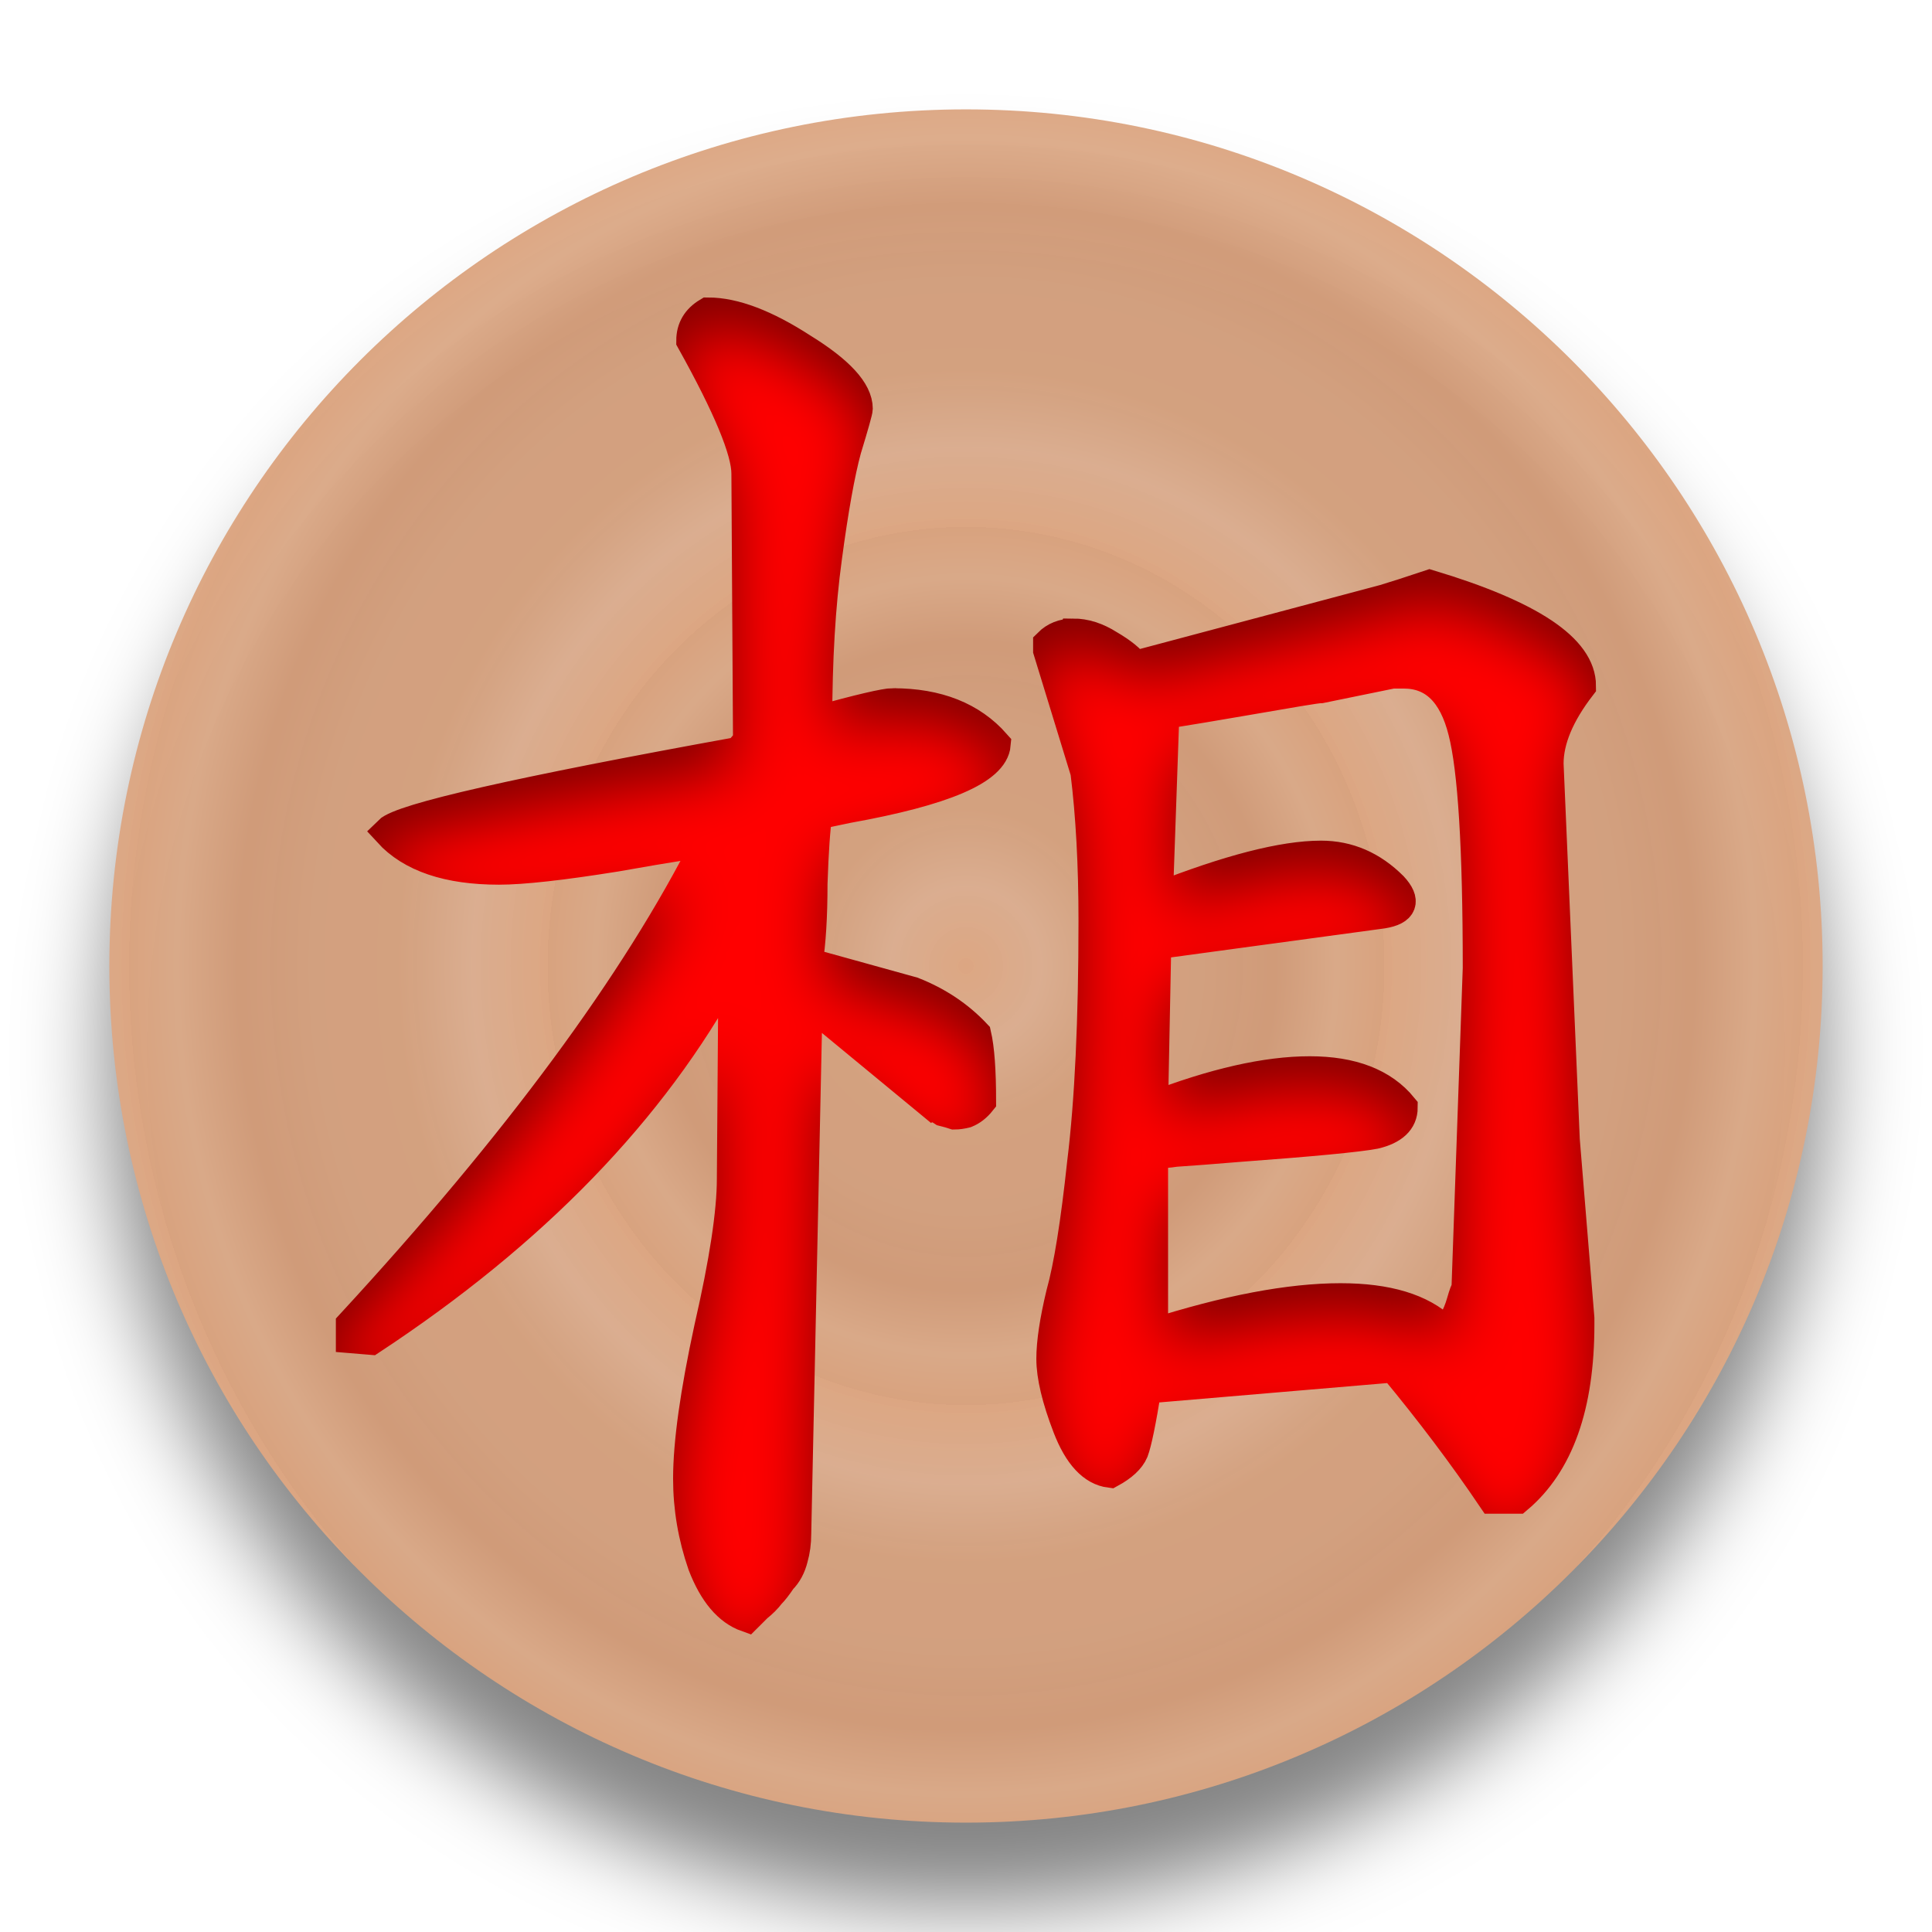
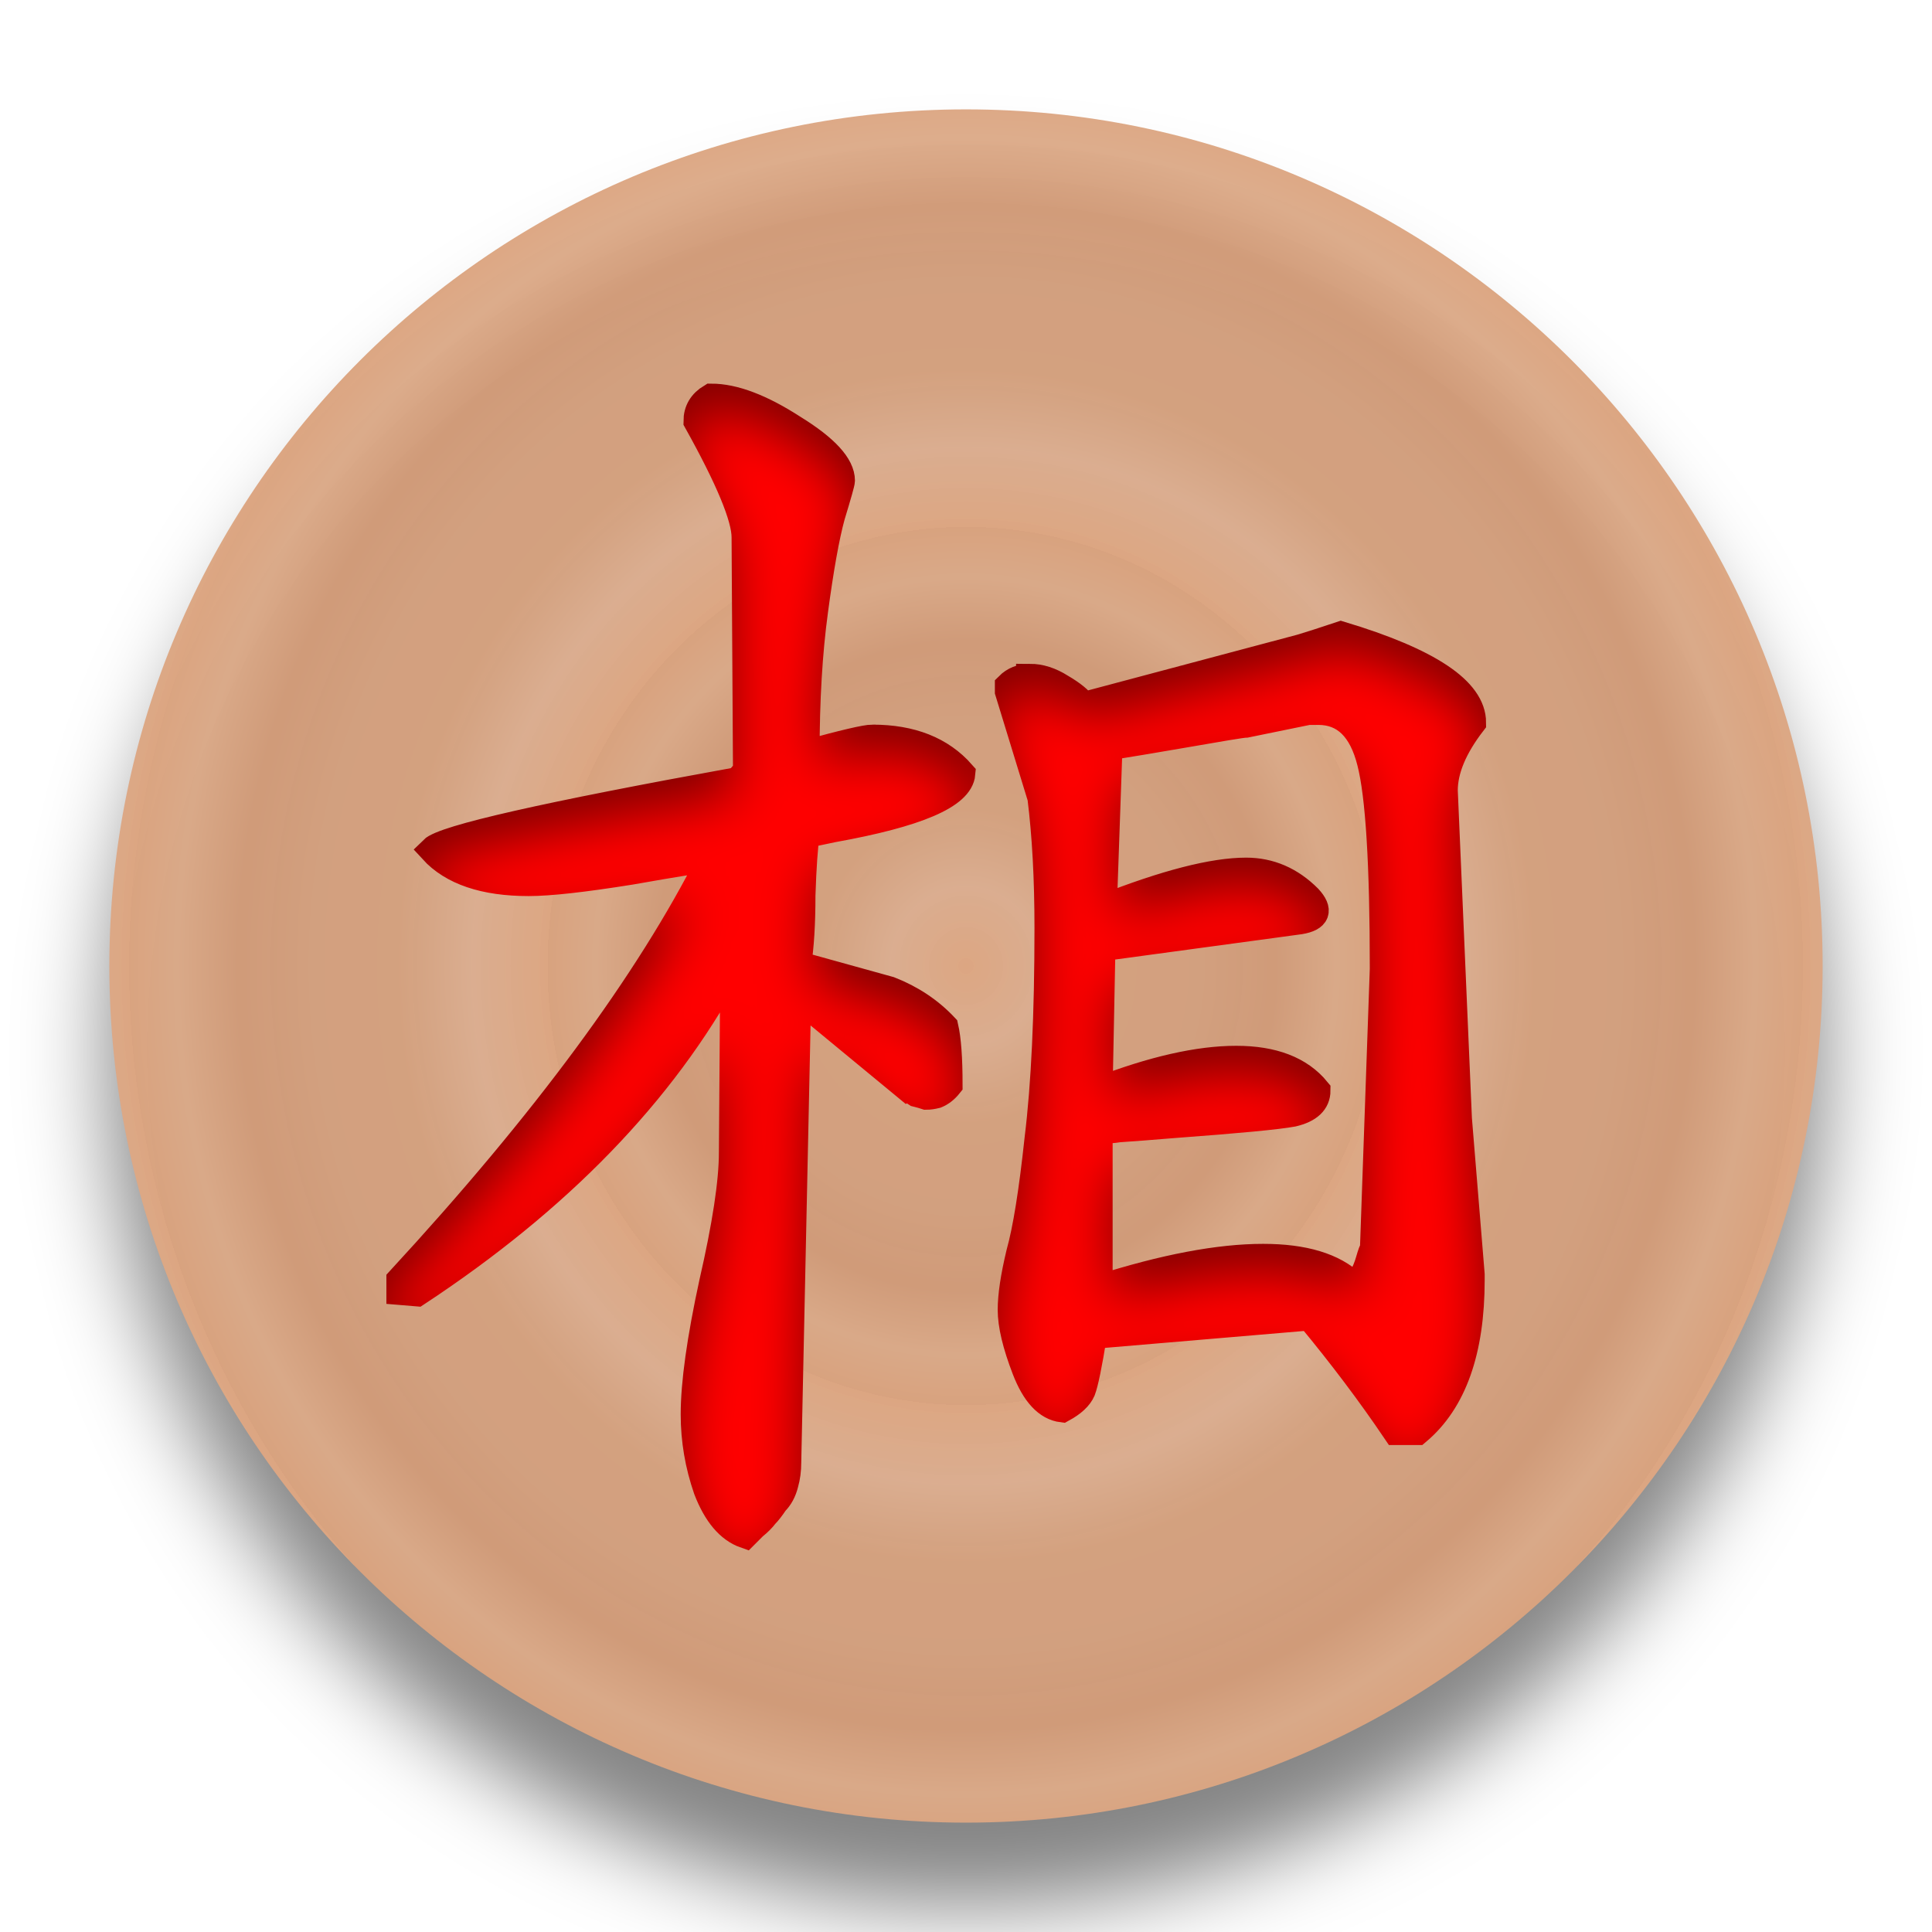
<svg xmlns="http://www.w3.org/2000/svg" xmlns:xlink="http://www.w3.org/1999/xlink" width="92" height="92" id="svg2" version="1.1">
  <defs id="defs10">
    <linearGradient id="linearGradient855">
      <stop style="stop-color:#dca682;stop-opacity:1" offset="0" id="stop851" />
      <stop id="stop861" offset="0.181" style="stop-color:#dcae90;stop-opacity:0.98" />
      <stop style="stop-color:#d5a17e;stop-opacity:0.973" offset="0.361" id="stop863" />
      <stop id="stop865" offset="0.557" style="stop-color:#d5a17f;stop-opacity:0.969" />
      <stop style="stop-color:#d29b78;stop-opacity:0.965" offset="0.737" id="stop867" />
      <stop id="stop869" offset="0.885" style="stop-color:#dcaa88;stop-opacity:0.965" />
      <stop style="stop-color:#dba37e;stop-opacity:0.965" offset="1" id="stop853" />
    </linearGradient>
    <filter height="1.5" width="1.5" y="0" x="0" id="f1" color-interpolation-filters="sRGB">
      <feOffset id="feOffset3039" dy="0" dx="1" in="SourceAlpha" result="offOut" />
      <feGaussianBlur id="feGaussianBlur3041" stdDeviation="1" in="offOut" result="blurOut" />
    </filter>
    <linearGradient y2="1" x2="0" y1="0" x1="0" id="grad1">
      <stop id="stop3034" style="stop-color:rgb(255,255,255);stop-opacity:0.6" offset="20%" />
      <stop id="stop3036" style="stop-color:rgb(220,0,0);stop-opacity:0.5" offset="50%" />
    </linearGradient>
    <linearGradient y2="1" x2="0" y1="0" x1="0" id="grad0">
      <stop id="stop3029" style="stop-color:rgb(0,0,0);stop-opacity:0.3" offset="20%" />
      <stop id="stop3031" style="stop-color:rgb(0,0,0);stop-opacity:0.6" offset="100%" />
    </linearGradient>
    <filter style="color-interpolation-filters:sRGB;" id="filter19100">
      <feFlood flood-opacity="1" flood-color="rgb(91,93,90)" result="flood" id="feFlood19090" />
      <feComposite in="flood" in2="SourceGraphic" operator="in" result="composite1" id="feComposite19092" />
      <feGaussianBlur in="composite1" stdDeviation="0" result="blur" id="feGaussianBlur19094" />
      <feOffset dx="0" dy="4" result="offset" id="feOffset19096" />
      <feComposite in="SourceGraphic" in2="offset" operator="over" result="composite2" id="feComposite19098" />
    </filter>
    <radialGradient xlink:href="#linearGradient855" id="radialGradient859" cx="45.381" cy="48.335" fx="45.381" fy="48.335" r="40.955" gradientUnits="userSpaceOnUse" spreadMethod="repeat" gradientTransform="matrix(0.2988899,0,0,0.2866632,31.81733,34.47895)" />
    <radialGradient xlink:href="#linearGradient855" id="radialGradient871" gradientUnits="userSpaceOnUse" gradientTransform="matrix(0.4865415,0,0,0.5105283,23.30144,23.65849)" cx="45.381" cy="48.335" fx="45.381" fy="48.335" r="40.955" spreadMethod="repeat" />
    <filter style="color-interpolation-filters:sRGB;" id="filter1043">
      <feFlood flood-opacity="0.498" flood-color="rgb(0,0,0)" result="flood" id="feFlood1033" />
      <feComposite in="flood" in2="SourceGraphic" operator="in" result="composite1" id="feComposite1035" />
      <feGaussianBlur in="composite1" stdDeviation="2.1" result="blur" id="feGaussianBlur1037" />
      <feOffset dx="0" dy="4" result="offset" id="feOffset1039" />
      <feComposite in="SourceGraphic" in2="offset" operator="over" result="composite2" id="feComposite1041" />
    </filter>
    <filter style="color-interpolation-filters:sRGB;" id="filter1207">
      <feFlood flood-opacity="0.498" flood-color="rgb(0,0,0)" result="flood" id="feFlood1197" />
      <feComposite in="flood" in2="SourceGraphic" operator="out" result="composite1" id="feComposite1199" />
      <feGaussianBlur in="composite1" stdDeviation="1" result="blur" id="feGaussianBlur1201" />
      <feOffset dx="0" dy="1.3" result="offset" id="feOffset1203" />
      <feComposite in="offset" in2="SourceGraphic" operator="atop" result="composite2" id="feComposite1205" />
    </filter>
    <filter style="color-interpolation-filters:sRGB;" id="filter2144">
      <feFlood flood-opacity="0.498" flood-color="rgb(0,0,0)" result="flood" id="feFlood2134" />
      <feComposite in="flood" in2="SourceGraphic" operator="out" result="composite1" id="feComposite2136" />
      <feGaussianBlur in="composite1" stdDeviation="1" result="blur" id="feGaussianBlur2138" />
      <feOffset dx="0" dy="2.083" result="offset" id="feOffset2140" />
      <feComposite in="offset" in2="SourceGraphic" operator="atop" result="composite2" id="feComposite2142" />
    </filter>
    <filter style="color-interpolation-filters:sRGB;" id="filter4831">
      <feFlood flood-opacity="0.498" flood-color="rgb(0,0,0)" result="flood" id="feFlood4821" />
      <feComposite in="flood" in2="SourceGraphic" operator="out" result="composite1" id="feComposite4823" />
      <feGaussianBlur in="composite1" stdDeviation="1" result="blur" id="feGaussianBlur4825" />
      <feOffset dx="0" dy="2.1" result="offset" id="feOffset4827" />
      <feComposite in="offset" in2="SourceGraphic" operator="atop" result="composite2" id="feComposite4829" />
    </filter>
    <filter style="color-interpolation-filters:sRGB;" id="filter9213">
      <feFlood flood-opacity="0.498" flood-color="rgb(0,0,0)" result="flood" id="feFlood9203" />
      <feComposite in="flood" in2="SourceGraphic" operator="out" result="composite1" id="feComposite9205" />
      <feGaussianBlur in="composite1" stdDeviation="1" result="blur" id="feGaussianBlur9207" />
      <feOffset dx="0" dy="2.1" result="offset" id="feOffset9209" />
      <feComposite in="offset" in2="SourceGraphic" operator="atop" result="composite2" id="feComposite9211" />
    </filter>
    <linearGradient id="linearGradient5398" x1="0" y1="0" x2="0" y2="1">
      <stop offset="20%" style="stop-color:#000000;stop-opacity:1" id="stop5394" />
      <stop offset="100%" style="stop-color:#4d4d4d;stop-opacity:1" id="stop5396" />
    </linearGradient>
    <filter style="color-interpolation-filters:sRGB;" id="filter10026">
      <feFlood flood-opacity="0.498" flood-color="rgb(0,0,0)" result="flood" id="feFlood10016" />
      <feComposite in="flood" in2="SourceGraphic" operator="out" result="composite1" id="feComposite10018" />
      <feGaussianBlur in="composite1" stdDeviation="1" result="blur" id="feGaussianBlur10020" />
      <feOffset dx="0" dy="0.9" result="offset" id="feOffset10022" />
      <feComposite in="offset" in2="SourceGraphic" operator="atop" result="composite2" id="feComposite10024" />
    </filter>
    <filter style="color-interpolation-filters:sRGB;" id="filter10835">
      <feFlood flood-opacity="0.498" flood-color="rgb(0,0,0)" result="flood" id="feFlood10825" />
      <feComposite in="flood" in2="SourceGraphic" operator="out" result="composite1" id="feComposite10827" />
      <feGaussianBlur in="composite1" stdDeviation="1" result="blur" id="feGaussianBlur10829" />
      <feOffset dx="0" dy="0.9" result="offset" id="feOffset10831" />
      <feComposite in="offset" in2="SourceGraphic" operator="atop" result="composite2" id="feComposite10833" />
    </filter>
    <filter style="color-interpolation-filters:sRGB;" id="filter11631">
      <feFlood flood-opacity="0.498" flood-color="rgb(0,0,0)" result="flood" id="feFlood11621" />
      <feComposite in="flood" in2="SourceGraphic" operator="out" result="composite1" id="feComposite11623" />
      <feGaussianBlur in="composite1" stdDeviation="1" result="blur" id="feGaussianBlur11625" />
      <feOffset dx="0" dy="1" result="offset" id="feOffset11627" />
      <feComposite in="offset" in2="SourceGraphic" operator="atop" result="composite2" id="feComposite11629" />
    </filter>
    <filter style="color-interpolation-filters:sRGB;" id="filter12769">
      <feFlood flood-opacity="0.498" flood-color="rgb(0,0,0)" result="flood" id="feFlood12759" />
      <feComposite in="flood" in2="SourceGraphic" operator="out" result="composite1" id="feComposite12761" />
      <feGaussianBlur in="composite1" stdDeviation="1" result="blur" id="feGaussianBlur12763" />
      <feOffset dx="0" dy="1" result="offset" id="feOffset12765" />
      <feComposite in="offset" in2="SourceGraphic" operator="atop" result="composite2" id="feComposite12767" />
    </filter>
    <filter style="color-interpolation-filters:sRGB;" id="filter13430">
      <feFlood flood-opacity="0.498" flood-color="rgb(0,0,0)" result="flood" id="feFlood13420" />
      <feComposite in="flood" in2="SourceGraphic" operator="out" result="composite1" id="feComposite13422" />
      <feGaussianBlur in="composite1" stdDeviation="1" result="blur" id="feGaussianBlur13424" />
      <feOffset dx="0" dy="1" result="offset" id="feOffset13426" />
      <feComposite in="offset" in2="SourceGraphic" operator="atop" result="composite2" id="feComposite13428" />
    </filter>
    <filter style="color-interpolation-filters:sRGB;" id="filter14089">
      <feFlood flood-opacity="0.498" flood-color="rgb(0,0,0)" result="flood" id="feFlood14079" />
      <feComposite in="flood" in2="SourceGraphic" operator="out" result="composite1" id="feComposite14081" />
      <feGaussianBlur in="composite1" stdDeviation="1" result="blur" id="feGaussianBlur14083" />
      <feOffset dx="0" dy="1" result="offset" id="feOffset14085" />
      <feComposite in="offset" in2="SourceGraphic" operator="atop" result="composite2" id="feComposite14087" />
    </filter>
    <filter style="color-interpolation-filters:sRGB;" id="filter14718">
      <feFlood flood-opacity="0.498" flood-color="rgb(0,0,0)" result="flood" id="feFlood14708" />
      <feComposite in="flood" in2="SourceGraphic" operator="out" result="composite1" id="feComposite14710" />
      <feGaussianBlur in="composite1" stdDeviation="1" result="blur" id="feGaussianBlur14712" />
      <feOffset dx="0" dy="1" result="offset" id="feOffset14714" />
      <feComposite in="offset" in2="SourceGraphic" operator="atop" result="composite2" id="feComposite14716" />
    </filter>
    <filter style="color-interpolation-filters:sRGB;" id="filter15347">
      <feFlood flood-opacity="0.498" flood-color="rgb(0,0,0)" result="flood" id="feFlood15337" />
      <feComposite in="flood" in2="SourceGraphic" operator="out" result="composite1" id="feComposite15339" />
      <feGaussianBlur in="composite1" stdDeviation="1" result="blur" id="feGaussianBlur15341" />
      <feOffset dx="0" dy="1" result="offset" id="feOffset15343" />
      <feComposite in="offset" in2="SourceGraphic" operator="atop" result="composite2" id="feComposite15345" />
    </filter>
    <filter style="color-interpolation-filters:sRGB;" id="filter15976">
      <feFlood flood-opacity="0.498" flood-color="rgb(0,0,0)" result="flood" id="feFlood15966" />
      <feComposite in="flood" in2="SourceGraphic" operator="out" result="composite1" id="feComposite15968" />
      <feGaussianBlur in="composite1" stdDeviation="1" result="blur" id="feGaussianBlur15970" />
      <feOffset dx="0" dy="1" result="offset" id="feOffset15972" />
      <feComposite in="offset" in2="SourceGraphic" operator="atop" result="composite2" id="feComposite15974" />
    </filter>
    <filter style="color-interpolation-filters:sRGB;" id="filter16605">
      <feFlood flood-opacity="0.498" flood-color="rgb(0,0,0)" result="flood" id="feFlood16595" />
      <feComposite in="flood" in2="SourceGraphic" operator="out" result="composite1" id="feComposite16597" />
      <feGaussianBlur in="composite1" stdDeviation="1" result="blur" id="feGaussianBlur16599" />
      <feOffset dx="0" dy="1" result="offset" id="feOffset16601" />
      <feComposite in="offset" in2="SourceGraphic" operator="atop" result="composite2" id="feComposite16603" />
    </filter>
    <filter style="color-interpolation-filters:sRGB;" id="filter17234">
      <feFlood flood-opacity="0.498" flood-color="rgb(0,0,0)" result="flood" id="feFlood17224" />
      <feComposite in="flood" in2="SourceGraphic" operator="out" result="composite1" id="feComposite17226" />
      <feGaussianBlur in="composite1" stdDeviation="1" result="blur" id="feGaussianBlur17228" />
      <feOffset dx="0" dy="1" result="offset" id="feOffset17230" />
      <feComposite in="offset" in2="SourceGraphic" operator="atop" result="composite2" id="feComposite17232" />
    </filter>
    <filter style="color-interpolation-filters:sRGB;" id="filter17891">
      <feFlood flood-opacity="0.498" flood-color="rgb(0,0,0)" result="flood" id="feFlood17881" />
      <feComposite in="flood" in2="SourceGraphic" operator="out" result="composite1" id="feComposite17883" />
      <feGaussianBlur in="composite1" stdDeviation="1" result="blur" id="feGaussianBlur17885" />
      <feOffset dx="0" dy="1" result="offset" id="feOffset17887" />
      <feComposite in="offset" in2="SourceGraphic" operator="atop" result="composite2" id="feComposite17889" />
    </filter>
    <filter style="color-interpolation-filters:sRGB;" id="filter18541">
      <feFlood flood-opacity="0.498" flood-color="rgb(0,0,0)" result="flood" id="feFlood18531" />
      <feComposite in="flood" in2="SourceGraphic" operator="out" result="composite1" id="feComposite18533" />
      <feGaussianBlur in="composite1" stdDeviation="1" result="blur" id="feGaussianBlur18535" />
      <feOffset dx="0" dy="1" result="offset" id="feOffset18537" />
      <feComposite in="offset" in2="SourceGraphic" operator="atop" result="composite2" id="feComposite18539" />
    </filter>
    <filter style="color-interpolation-filters:sRGB;" id="filter19940">
      <feFlood flood-opacity="0.498" flood-color="rgb(0,0,0)" result="flood" id="feFlood19930" />
      <feComposite in="flood" in2="SourceGraphic" operator="out" result="composite1" id="feComposite19932" />
      <feGaussianBlur in="composite1" stdDeviation="1" result="blur" id="feGaussianBlur19934" />
      <feOffset dx="0" dy="1" result="offset" id="feOffset19936" />
      <feComposite in="offset" in2="SourceGraphic" operator="atop" result="composite2" id="feComposite19938" />
    </filter>
  </defs>
  <g id="layer1" style="display:inline">
    <g style="fill:url(#radialGradient859);fill-opacity:1" id="g25621" transform="translate(0.618638,-2.334746)">
      <circle r="40.792" cy="48.335" cx="45.381" id="circle4376-8-9" style="color:#000000;display:inline;overflow:visible;visibility:visible;opacity:1;fill:url(#radialGradient871);fill-opacity:1;fill-rule:nonzero;stroke:none;stroke-width:0.326;stroke-linecap:round;stroke-linejoin:miter;stroke-miterlimit:10;stroke-dasharray:none;stroke-dashoffset:0;stroke-opacity:1;marker:none;filter:url(#filter1043);enable-background:accumulate" />
    </g>
  </g>
  <g id="layer2" style="display:inline">
-     <g transform="matrix(1.482244,0,0,1.482244,-22.18322,-22.39422)" aria-label="相" style="font-style:normal;font-variant:normal;font-weight:500;font-stretch:normal;font-size:53.333px;line-height:1.25;font-family:'cwTeX Q Kai';-inkscape-font-specification:'cwTeX Q Kai, Medium';font-variant-ligatures:normal;font-variant-caps:normal;font-variant-numeric:normal;font-feature-settings:normal;text-align:start;letter-spacing:0px;word-spacing:0px;writing-mode:lr-tb;text-anchor:start;display:inline;fill:#ff0000;fill-opacity:1;stroke:#ff0000;stroke-width:1;stroke-miterlimit:4;stroke-dasharray:none;stroke-opacity:1;filter:url(#filter19940)" id="text32186">
-       <path d="m 49.438,35.479 q 0.573,0 1.146,0.365 0.625,0.365 0.833,0.677 L 59.438,34.385 q 0.521,-0.156 1.458,-0.469 4.844,1.458 4.844,3.229 -1.042,1.354 -1.042,2.5 l 0.521,12.083 0.469,5.729 v 0.208 q 0,3.906 -1.979,5.573 h -0.781 Q 61.521,61.156 59.75,59.021 l -7.969,0.677 q -0.26,1.615 -0.417,2.031 -0.156,0.365 -0.729,0.677 -0.833,-0.104 -1.354,-1.458 -0.521,-1.354 -0.521,-2.187 0,-0.781 0.312,-2.083 0.365,-1.302 0.677,-4.219 0.365,-2.969 0.365,-7.76 0,-2.708 -0.26,-4.792 l -1.198,-3.906 v -0.208 q 0.312,-0.312 0.781,-0.312 z m 13.021,10.729 q 0,-5.781 -0.469,-7.604 -0.469,-1.875 -1.927,-1.875 h -0.156 -0.208 l -2.292,0.469 q -0.104,0 -0.729,0.104 -0.625,0.104 -1.823,0.312 -1.198,0.208 -2.5,0.417 l -0.208,5.938 q 3.438,-1.354 5.26,-1.354 1.302,0 2.292,0.99 0.625,0.677 -0.312,0.833 l -7.292,0.99 -0.104,5.26 q 2.969,-1.146 5.052,-1.146 2.031,0 2.969,1.146 0,0.625 -0.885,0.833 -0.833,0.156 -4.375,0.417 -1.25,0.104 -2.031,0.156 -0.312,0.052 -0.729,0.052 v 5.833 q 3.594,-1.146 6.042,-1.146 2.24,0 3.281,0.99 0.208,0 0.365,-0.26 0.156,-0.26 0.26,-0.625 0.104,-0.365 0.156,-0.417 z M 43.656,37.719 q 2.135,0 3.281,1.302 -0.104,1.198 -4.74,2.031 l -0.99,0.208 q -0.104,0.677 -0.156,2.24 0,1.562 -0.156,2.552 l 3.385,0.938 q 1.198,0.469 2.031,1.354 0.156,0.677 0.156,2.135 -0.208,0.26 -0.469,0.365 -0.208,0.052 -0.365,0.052 -0.156,-0.052 -0.365,-0.104 -0.156,-0.104 -0.208,-0.104 l -4.167,-3.438 -0.365,17.135 q 0,0.417 -0.104,0.781 -0.104,0.417 -0.365,0.677 -0.208,0.312 -0.365,0.469 -0.156,0.208 -0.417,0.417 -0.26,0.26 -0.312,0.312 -0.885,-0.312 -1.406,-1.667 -0.469,-1.354 -0.469,-2.76 0,-1.719 0.677,-4.844 0.729,-3.177 0.729,-4.792 l 0.052,-7.031 v -0.052 q -3.49,6.719 -11.198,11.927 l -0.469,0.312 -0.625,-0.052 v -0.417 q 8.021,-8.698 11.458,-15.521 -0.312,0 -2.969,0.469 -2.604,0.417 -3.75,0.417 -2.448,0 -3.542,-1.198 0.625,-0.625 11.25,-2.552 l 0.312,-0.365 -0.052,-8.594 q 0,-1.094 -1.771,-4.271 0,-0.573 0.521,-0.885 1.25,0 3.021,1.146 1.771,1.094 1.771,1.927 0,0.104 -0.365,1.302 -0.312,1.146 -0.625,3.49 -0.312,2.292 -0.312,5.26 2.083,-0.573 2.448,-0.573 z" id="path37321" style="fill:#ff0000;stroke:#ff0000" />
+     <g transform="matrix(1.293532,0,0,1.293532,-13.50249,-13.63724)" aria-label="相" style="font-style:normal;font-variant:normal;font-weight:500;font-stretch:normal;font-size:53.333px;line-height:1.25;font-family:'cwTeX Q Kai';-inkscape-font-specification:'cwTeX Q Kai, Medium';font-variant-ligatures:normal;font-variant-caps:normal;font-variant-numeric:normal;font-feature-settings:normal;text-align:start;letter-spacing:0px;word-spacing:0px;writing-mode:lr-tb;text-anchor:start;display:inline;fill:#ff0000;fill-opacity:1;stroke:#ff0000;stroke-width:1;stroke-miterlimit:4;stroke-dasharray:none;stroke-opacity:1;filter:url(#filter19940)" id="text32186">
+       <path d="m 48.344,35.479 q 0.573,0 1.146,0.365 0.625,0.365 0.833,0.677 l 8.021,-2.135 q 0.521,-0.156 1.458,-0.469 4.844,1.458 4.844,3.229 -1.042,1.354 -1.042,2.5 l 0.521,12.083 0.469,5.729 v 0.208 q 0,3.906 -1.979,5.573 h -0.781 q -1.406,-2.083 -3.177,-4.219 l -7.969,0.677 q -0.26,1.615 -0.417,2.031 -0.156,0.365 -0.729,0.677 -0.833,-0.104 -1.354,-1.458 -0.521,-1.354 -0.521,-2.187 0,-0.781 0.312,-2.083 0.365,-1.302 0.677,-4.219 0.365,-2.969 0.365,-7.76 0,-2.708 -0.26,-4.792 l -1.198,-3.906 v -0.208 q 0.312,-0.312 0.781,-0.312 z m 13.021,10.729 q 0,-5.781 -0.469,-7.604 -0.469,-1.875 -1.927,-1.875 h -0.156 -0.208 l -2.292,0.469 q -0.104,0 -0.729,0.104 -0.625,0.104 -1.823,0.312 -1.198,0.208 -2.5,0.417 l -0.208,5.938 q 3.438,-1.354 5.26,-1.354 1.302,0 2.292,0.99 0.625,0.677 -0.312,0.833 l -7.292,0.99 -0.104,5.26 q 2.969,-1.146 5.052,-1.146 2.031,0 2.969,1.146 0,0.625 -0.885,0.833 -0.833,0.156 -4.375,0.417 -1.25,0.104 -2.031,0.156 -0.312,0.052 -0.729,0.052 v 5.833 q 3.594,-1.146 6.042,-1.146 2.24,0 3.281,0.99 0.208,0 0.365,-0.26 0.156,-0.26 0.26,-0.625 0.104,-0.365 0.156,-0.417 z M 42.563,37.719 q 2.135,0 3.281,1.302 -0.104,1.198 -4.74,2.031 l -0.99,0.208 q -0.104,0.677 -0.156,2.24 0,1.562 -0.156,2.552 l 3.385,0.938 q 1.198,0.469 2.031,1.354 0.156,0.677 0.156,2.135 -0.208,0.26 -0.469,0.365 -0.208,0.052 -0.365,0.052 -0.156,-0.052 -0.365,-0.104 -0.156,-0.104 -0.208,-0.104 l -4.167,-3.438 -0.365,17.135 q 0,0.417 -0.104,0.781 -0.104,0.417 -0.365,0.677 -0.208,0.312 -0.365,0.469 -0.156,0.208 -0.417,0.417 -0.26,0.26 -0.312,0.312 -0.885,-0.312 -1.406,-1.667 -0.469,-1.354 -0.469,-2.76 0,-1.719 0.677,-4.844 0.729,-3.177 0.729,-4.792 l 0.052,-7.031 v -0.052 q -3.49,6.719 -11.198,11.927 l -0.469,0.312 -0.625,-0.052 v -0.417 q 8.021,-8.698 11.458,-15.521 -0.312,0 -2.969,0.469 -2.604,0.417 -3.75,0.417 -2.448,0 -3.542,-1.198 0.625,-0.625 11.25,-2.552 l 0.312,-0.365 -0.052,-8.594 q 0,-1.094 -1.771,-4.271 0,-0.573 0.521,-0.885 1.25,0 3.021,1.146 1.771,1.094 1.771,1.927 0,0.104 -0.365,1.302 -0.312,1.146 -0.625,3.49 -0.312,2.292 -0.312,5.26 2.083,-0.573 2.448,-0.573 z" id="path37321" style="fill:#ff0000;stroke:#ff0000" />
    </g>
  </g>
</svg>
